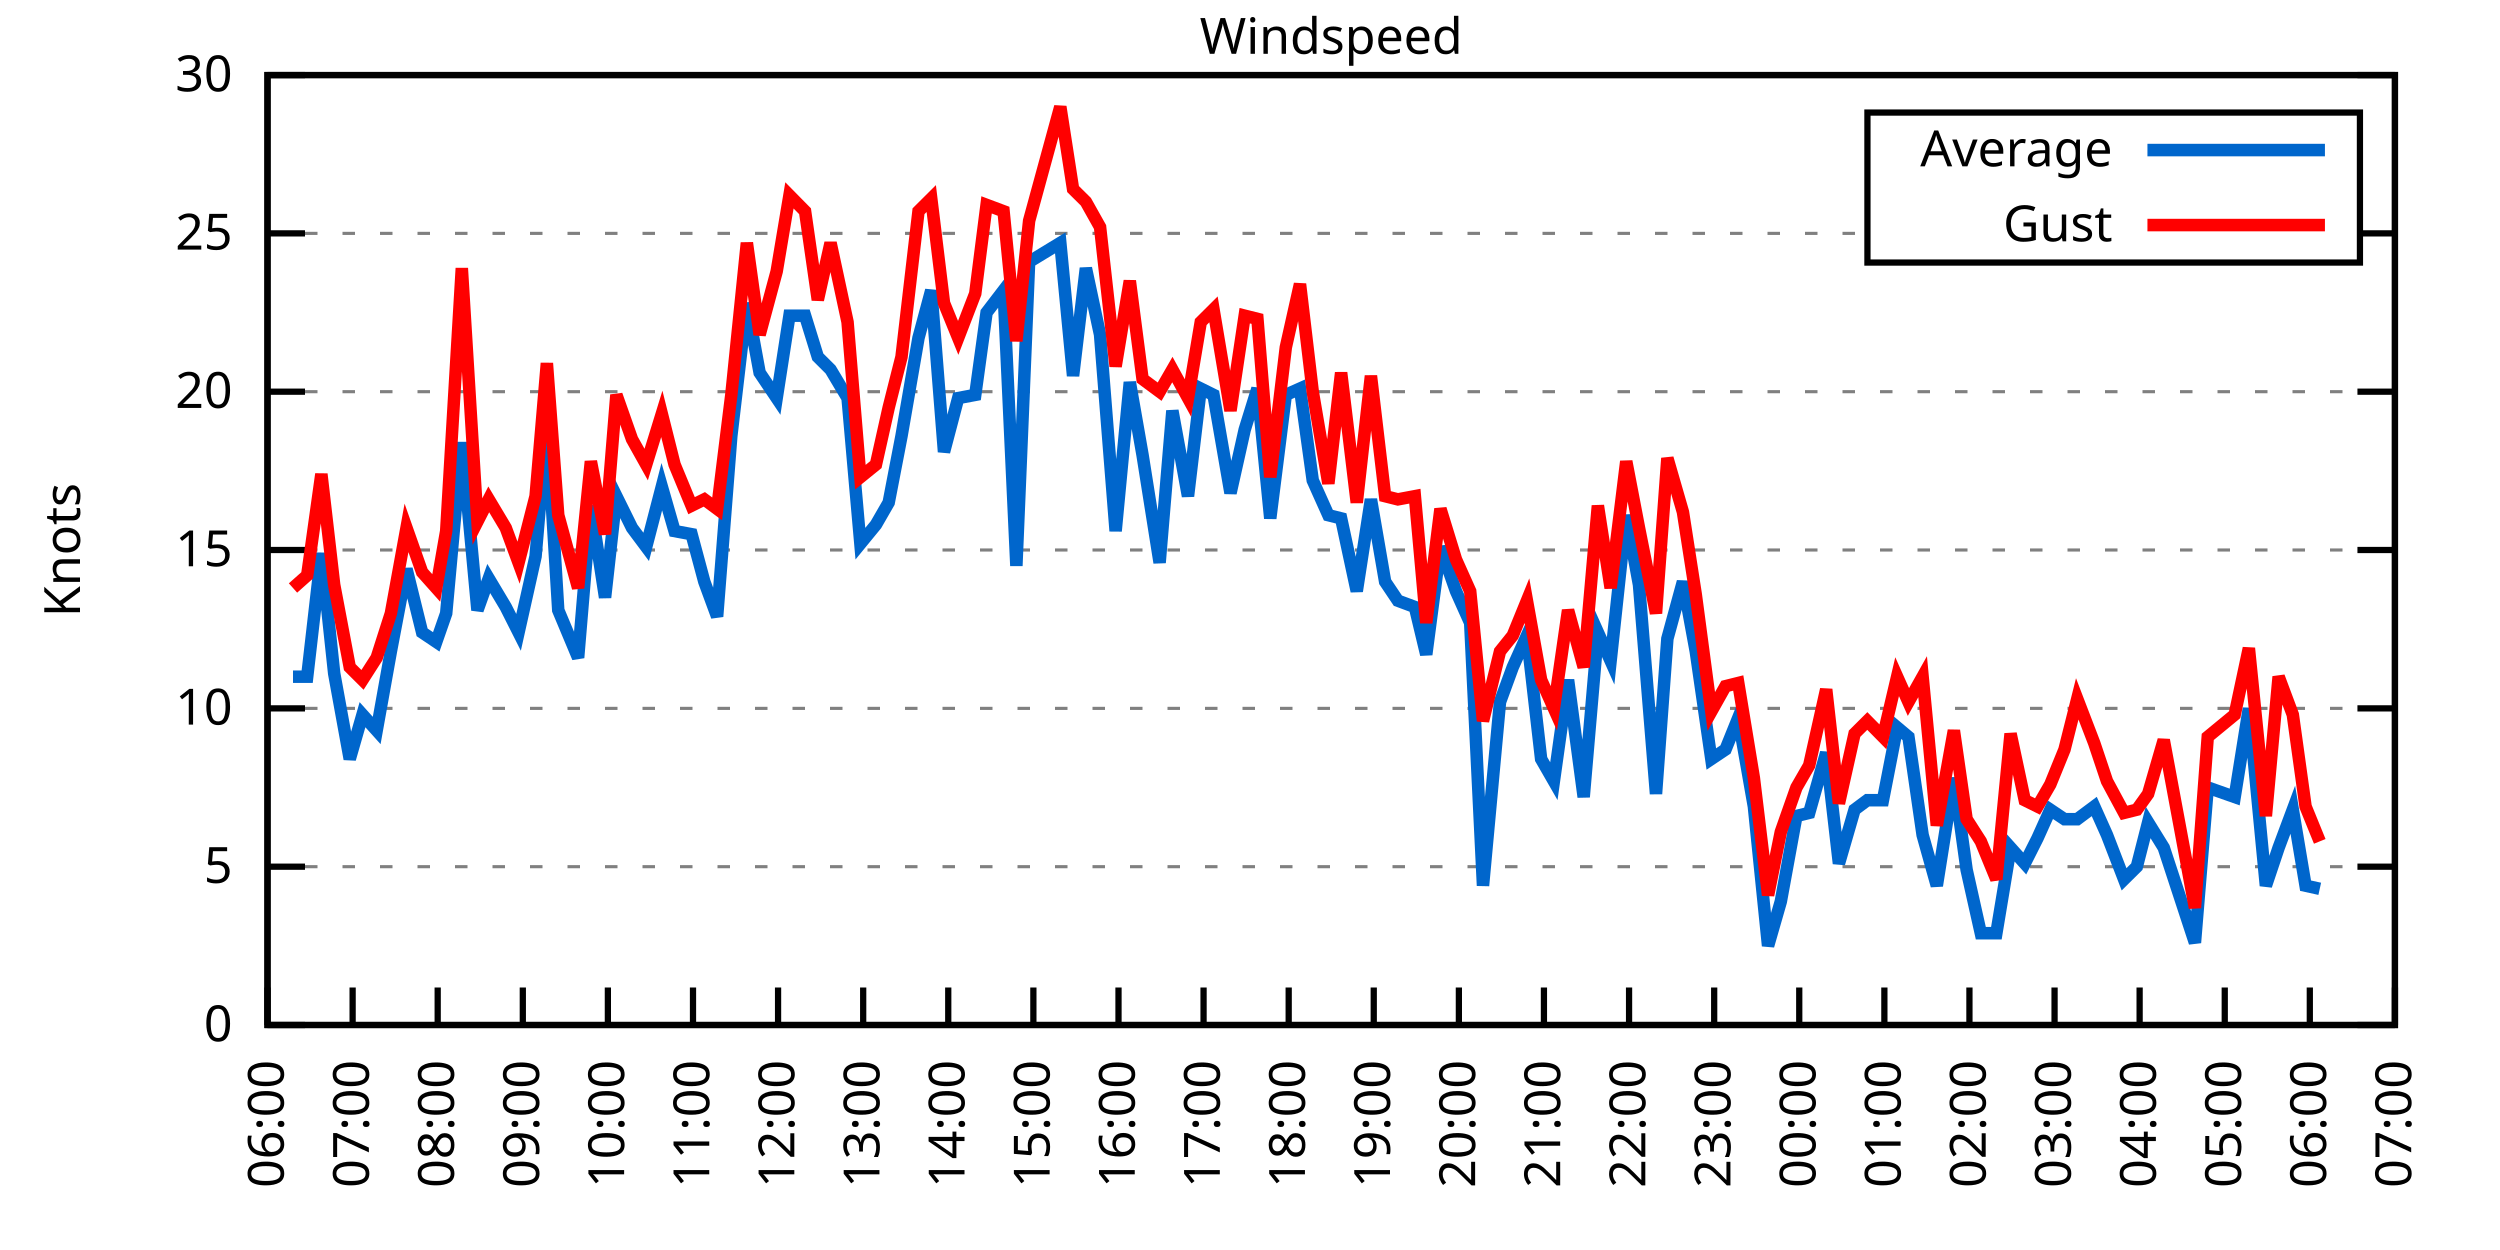
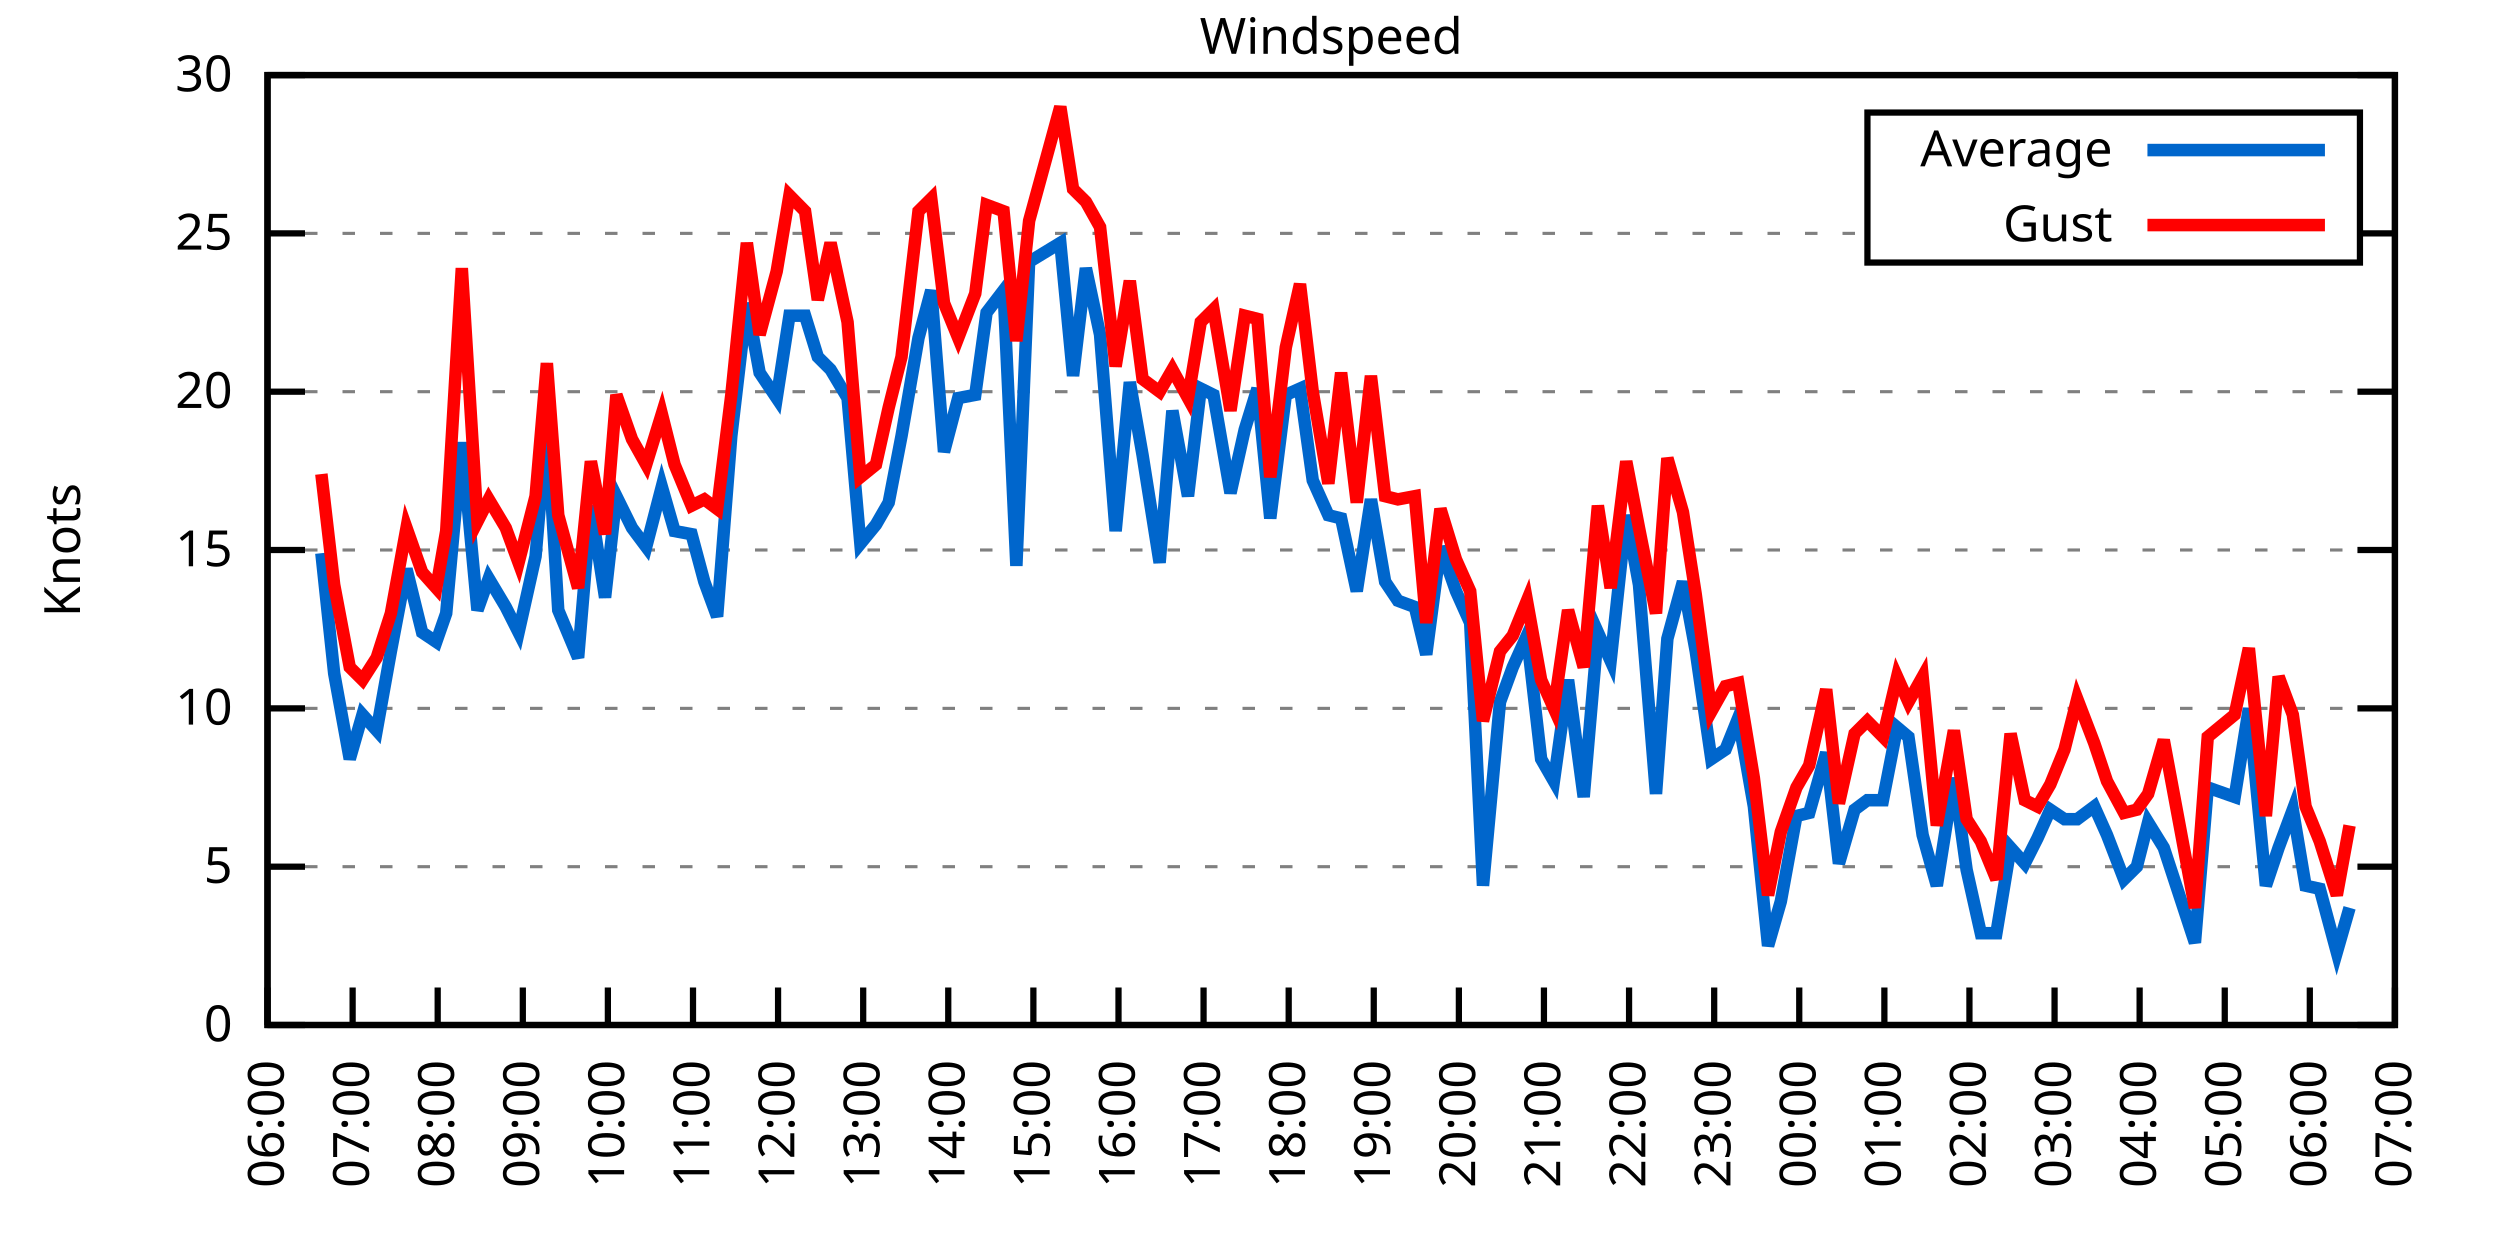
<svg xmlns="http://www.w3.org/2000/svg" xmlns:xlink="http://www.w3.org/1999/xlink" width="400" height="200" viewBox="0 0 400 200">
  <g id="gnuplot_canvas">
    <rect x="0" y="0" width="400" height="200" fill="none" />
    <defs>
      <circle id="gpDot" r="0.5" stroke-width="0.5" stroke="currentColor" />
      <path id="gpPt0" stroke-width="0.333" stroke="currentColor" d="M-1,0 h2 M0,-1 v2" />
      <path id="gpPt1" stroke-width="0.333" stroke="currentColor" d="M-1,-1 L1,1 M1,-1 L-1,1" />
      <path id="gpPt2" stroke-width="0.333" stroke="currentColor" d="M-1,0 L1,0 M0,-1 L0,1 M-1,-1 L1,1 M-1,1 L1,-1" />
      <rect id="gpPt3" stroke-width="0.333" stroke="currentColor" x="-1" y="-1" width="2" height="2" />
      <rect id="gpPt4" stroke-width="0.333" stroke="currentColor" fill="currentColor" x="-1" y="-1" width="2" height="2" />
      <circle id="gpPt5" stroke-width="0.333" stroke="currentColor" cx="0" cy="0" r="1" />
      <use xlink:href="#gpPt5" id="gpPt6" fill="currentColor" stroke="none" />
      <path id="gpPt7" stroke-width="0.333" stroke="currentColor" d="M0,-1.33 L-1.33,0.67 L1.33,0.67 z" />
      <use xlink:href="#gpPt7" id="gpPt8" fill="currentColor" stroke="none" />
      <use xlink:href="#gpPt7" id="gpPt9" stroke="currentColor" transform="rotate(180)" />
      <use xlink:href="#gpPt9" id="gpPt10" fill="currentColor" stroke="none" />
      <use xlink:href="#gpPt3" id="gpPt11" stroke="currentColor" transform="rotate(45)" />
      <use xlink:href="#gpPt11" id="gpPt12" fill="currentColor" stroke="none" />
      <path id="gpPt13" stroke-width="0.333" stroke="currentColor" d="M0,1.330 L1.265,0.411 L0.782,-1.067 L-0.782,-1.076 L-1.265,0.411 z" />
      <use xlink:href="#gpPt13" id="gpPt14" fill="currentColor" stroke="none" />
      <filter id="textbox" filterUnits="objectBoundingBox" x="0" y="0" height="1" width="1">
        <feFlood flood-color="white" flood-opacity="1" result="bgnd" />
        <feComposite in="SourceGraphic" in2="bgnd" operator="atop" />
      </filter>
      <filter id="greybox" filterUnits="objectBoundingBox" x="0" y="0" height="1" width="1">
        <feFlood flood-color="lightgrey" flood-opacity="1" result="grey" />
        <feComposite in="SourceGraphic" in2="grey" operator="atop" />
      </filter>
    </defs>
    <g fill="none" color="white" stroke="currentColor" stroke-width="1.00" stroke-linecap="butt" stroke-linejoin="miter">
</g>
    <g fill="none" color="black" stroke="currentColor" stroke-width="1.00" stroke-linecap="butt" stroke-linejoin="miter">
      <g stroke="none" shape-rendering="crispEdges">
        <polygon fill="rgb(255, 255, 255)" points="42.80,164.00 383.18,164.00 383.18,12.02 42.80,12.02 " />
      </g>
    </g>
    <g fill="none" color="black" stroke="currentColor" stroke-width="1.00" stroke-linecap="butt" stroke-linejoin="miter">
</g>
    <g fill="none" color="black" stroke="black" stroke-width="0.50" stroke-linecap="butt" stroke-linejoin="miter">
</g>
    <g fill="none" color="gray" stroke="currentColor" stroke-width="0.50" stroke-linecap="butt" stroke-linejoin="miter">
      <path stroke="gray" stroke-dasharray="2,4" class="gridline" d="M42.80,164.00 L383.19,164.00  " />
    </g>
    <g fill="none" color="gray" stroke="gray" stroke-width="1.00" stroke-linecap="butt" stroke-linejoin="miter">
</g>
    <g fill="none" color="black" stroke="currentColor" stroke-width="1.00" stroke-linecap="butt" stroke-linejoin="miter">
      <path stroke="black" d="M42.80,164.00 L48.80,164.00 M383.19,164.00 L377.19,164.00  " />
      <g transform="translate(37.20,166.60)" stroke="none" fill="black" font-family="Sans" font-size="8.00" text-anchor="end">
        <text>
          <tspan font-family="Sans"> 0</tspan>
        </text>
      </g>
    </g>
    <g fill="none" color="black" stroke="currentColor" stroke-width="1.00" stroke-linecap="butt" stroke-linejoin="miter">
</g>
    <g fill="none" color="black" stroke="black" stroke-width="0.50" stroke-linecap="butt" stroke-linejoin="miter">
</g>
    <g fill="none" color="gray" stroke="currentColor" stroke-width="0.50" stroke-linecap="butt" stroke-linejoin="miter">
      <path stroke="gray" stroke-dasharray="2,4" class="gridline" d="M42.80,138.67 L383.19,138.67  " />
    </g>
    <g fill="none" color="gray" stroke="gray" stroke-width="1.00" stroke-linecap="butt" stroke-linejoin="miter">
</g>
    <g fill="none" color="black" stroke="currentColor" stroke-width="1.00" stroke-linecap="butt" stroke-linejoin="miter">
      <path stroke="black" d="M42.80,138.67 L48.80,138.67 M383.19,138.67 L377.19,138.67  " />
      <g transform="translate(37.20,141.27)" stroke="none" fill="black" font-family="Sans" font-size="8.00" text-anchor="end">
        <text>
          <tspan font-family="Sans"> 5</tspan>
        </text>
      </g>
    </g>
    <g fill="none" color="black" stroke="currentColor" stroke-width="1.00" stroke-linecap="butt" stroke-linejoin="miter">
</g>
    <g fill="none" color="black" stroke="black" stroke-width="0.50" stroke-linecap="butt" stroke-linejoin="miter">
</g>
    <g fill="none" color="gray" stroke="currentColor" stroke-width="0.50" stroke-linecap="butt" stroke-linejoin="miter">
      <path stroke="gray" stroke-dasharray="2,4" class="gridline" d="M42.80,113.34 L383.19,113.34  " />
    </g>
    <g fill="none" color="gray" stroke="gray" stroke-width="1.00" stroke-linecap="butt" stroke-linejoin="miter">
</g>
    <g fill="none" color="black" stroke="currentColor" stroke-width="1.00" stroke-linecap="butt" stroke-linejoin="miter">
      <path stroke="black" d="M42.80,113.34 L48.80,113.34 M383.19,113.34 L377.19,113.34  " />
      <g transform="translate(37.20,115.94)" stroke="none" fill="black" font-family="Sans" font-size="8.00" text-anchor="end">
        <text>
          <tspan font-family="Sans"> 10</tspan>
        </text>
      </g>
    </g>
    <g fill="none" color="black" stroke="currentColor" stroke-width="1.00" stroke-linecap="butt" stroke-linejoin="miter">
</g>
    <g fill="none" color="black" stroke="black" stroke-width="0.50" stroke-linecap="butt" stroke-linejoin="miter">
</g>
    <g fill="none" color="gray" stroke="currentColor" stroke-width="0.50" stroke-linecap="butt" stroke-linejoin="miter">
      <path stroke="gray" stroke-dasharray="2,4" class="gridline" d="M42.80,88.00 L383.19,88.00  " />
    </g>
    <g fill="none" color="gray" stroke="gray" stroke-width="1.00" stroke-linecap="butt" stroke-linejoin="miter">
</g>
    <g fill="none" color="black" stroke="currentColor" stroke-width="1.00" stroke-linecap="butt" stroke-linejoin="miter">
      <path stroke="black" d="M42.80,88.00 L48.80,88.00 M383.19,88.00 L377.19,88.00  " />
      <g transform="translate(37.20,90.60)" stroke="none" fill="black" font-family="Sans" font-size="8.00" text-anchor="end">
        <text>
          <tspan font-family="Sans"> 15</tspan>
        </text>
      </g>
    </g>
    <g fill="none" color="black" stroke="currentColor" stroke-width="1.00" stroke-linecap="butt" stroke-linejoin="miter">
</g>
    <g fill="none" color="black" stroke="black" stroke-width="0.50" stroke-linecap="butt" stroke-linejoin="miter">
</g>
    <g fill="none" color="gray" stroke="currentColor" stroke-width="0.50" stroke-linecap="butt" stroke-linejoin="miter">
      <path stroke="gray" stroke-dasharray="2,4" class="gridline" d="M42.80,62.67 L383.19,62.67  " />
    </g>
    <g fill="none" color="gray" stroke="gray" stroke-width="1.00" stroke-linecap="butt" stroke-linejoin="miter">
</g>
    <g fill="none" color="black" stroke="currentColor" stroke-width="1.00" stroke-linecap="butt" stroke-linejoin="miter">
      <path stroke="black" d="M42.80,62.67 L48.80,62.67 M383.19,62.67 L377.19,62.67  " />
      <g transform="translate(37.20,65.27)" stroke="none" fill="black" font-family="Sans" font-size="8.00" text-anchor="end">
        <text>
          <tspan font-family="Sans"> 20</tspan>
        </text>
      </g>
    </g>
    <g fill="none" color="black" stroke="currentColor" stroke-width="1.00" stroke-linecap="butt" stroke-linejoin="miter">
</g>
    <g fill="none" color="black" stroke="black" stroke-width="0.50" stroke-linecap="butt" stroke-linejoin="miter">
</g>
    <g fill="none" color="gray" stroke="currentColor" stroke-width="0.50" stroke-linecap="butt" stroke-linejoin="miter">
      <path stroke="gray" stroke-dasharray="2,4" class="gridline" d="M42.80,37.34 L298.79,37.34 M377.59,37.34 L383.19,37.34  " />
    </g>
    <g fill="none" color="gray" stroke="gray" stroke-width="1.00" stroke-linecap="butt" stroke-linejoin="miter">
</g>
    <g fill="none" color="black" stroke="currentColor" stroke-width="1.00" stroke-linecap="butt" stroke-linejoin="miter">
      <path stroke="black" d="M42.80,37.34 L48.80,37.34 M383.19,37.34 L377.19,37.34  " />
      <g transform="translate(37.20,39.94)" stroke="none" fill="black" font-family="Sans" font-size="8.00" text-anchor="end">
        <text>
          <tspan font-family="Sans"> 25</tspan>
        </text>
      </g>
    </g>
    <g fill="none" color="black" stroke="currentColor" stroke-width="1.00" stroke-linecap="butt" stroke-linejoin="miter">
</g>
    <g fill="none" color="black" stroke="black" stroke-width="0.50" stroke-linecap="butt" stroke-linejoin="miter">
</g>
    <g fill="none" color="gray" stroke="currentColor" stroke-width="0.50" stroke-linecap="butt" stroke-linejoin="miter">
      <path stroke="gray" stroke-dasharray="2,4" class="gridline" d="M42.80,12.01 L383.19,12.01  " />
    </g>
    <g fill="none" color="gray" stroke="gray" stroke-width="1.00" stroke-linecap="butt" stroke-linejoin="miter">
</g>
    <g fill="none" color="black" stroke="currentColor" stroke-width="1.00" stroke-linecap="butt" stroke-linejoin="miter">
      <path stroke="black" d="M42.80,12.01 L48.80,12.01 M383.19,12.01 L377.19,12.01  " />
      <g transform="translate(37.20,14.61)" stroke="none" fill="black" font-family="Sans" font-size="8.00" text-anchor="end">
        <text>
          <tspan font-family="Sans"> 30</tspan>
        </text>
      </g>
    </g>
    <g fill="none" color="black" stroke="currentColor" stroke-width="1.00" stroke-linecap="butt" stroke-linejoin="miter">
      <path stroke="black" d="M42.80,164.00 L42.80,158.00  " />
      <g transform="translate(45.40,169.60) rotate(270.00)" stroke="none" fill="black" font-family="Sans" font-size="8.00" text-anchor="end">
        <text>
          <tspan font-family="Sans">06:00</tspan>
        </text>
      </g>
    </g>
    <g fill="none" color="black" stroke="currentColor" stroke-width="1.00" stroke-linecap="butt" stroke-linejoin="miter">
      <path stroke="black" d="M56.42,164.00 L56.42,158.00  " />
      <g transform="translate(59.02,169.60) rotate(270.00)" stroke="none" fill="black" font-family="Sans" font-size="8.00" text-anchor="end">
        <text>
          <tspan font-family="Sans">07:00</tspan>
        </text>
      </g>
    </g>
    <g fill="none" color="black" stroke="currentColor" stroke-width="1.00" stroke-linecap="butt" stroke-linejoin="miter">
      <path stroke="black" d="M70.03,164.00 L70.03,158.00  " />
      <g transform="translate(72.63,169.60) rotate(270.00)" stroke="none" fill="black" font-family="Sans" font-size="8.00" text-anchor="end">
        <text>
          <tspan font-family="Sans">08:00</tspan>
        </text>
      </g>
    </g>
    <g fill="none" color="black" stroke="currentColor" stroke-width="1.00" stroke-linecap="butt" stroke-linejoin="miter">
      <path stroke="black" d="M83.65,164.00 L83.65,158.00  " />
      <g transform="translate(86.25,169.60) rotate(270.00)" stroke="none" fill="black" font-family="Sans" font-size="8.00" text-anchor="end">
        <text>
          <tspan font-family="Sans">09:00</tspan>
        </text>
      </g>
    </g>
    <g fill="none" color="black" stroke="currentColor" stroke-width="1.00" stroke-linecap="butt" stroke-linejoin="miter">
      <path stroke="black" d="M97.26,164.00 L97.26,158.00  " />
      <g transform="translate(99.86,169.60) rotate(270.00)" stroke="none" fill="black" font-family="Sans" font-size="8.00" text-anchor="end">
        <text>
          <tspan font-family="Sans">10:00</tspan>
        </text>
      </g>
    </g>
    <g fill="none" color="black" stroke="currentColor" stroke-width="1.00" stroke-linecap="butt" stroke-linejoin="miter">
      <path stroke="black" d="M110.88,164.00 L110.88,158.00  " />
      <g transform="translate(113.48,169.60) rotate(270.00)" stroke="none" fill="black" font-family="Sans" font-size="8.00" text-anchor="end">
        <text>
          <tspan font-family="Sans">11:00</tspan>
        </text>
      </g>
    </g>
    <g fill="none" color="black" stroke="currentColor" stroke-width="1.00" stroke-linecap="butt" stroke-linejoin="miter">
      <path stroke="black" d="M124.49,164.00 L124.49,158.00  " />
      <g transform="translate(127.09,169.60) rotate(270.00)" stroke="none" fill="black" font-family="Sans" font-size="8.00" text-anchor="end">
        <text>
          <tspan font-family="Sans">12:00</tspan>
        </text>
      </g>
    </g>
    <g fill="none" color="black" stroke="currentColor" stroke-width="1.00" stroke-linecap="butt" stroke-linejoin="miter">
      <path stroke="black" d="M138.11,164.00 L138.11,158.00  " />
      <g transform="translate(140.71,169.60) rotate(270.00)" stroke="none" fill="black" font-family="Sans" font-size="8.00" text-anchor="end">
        <text>
          <tspan font-family="Sans">13:00</tspan>
        </text>
      </g>
    </g>
    <g fill="none" color="black" stroke="currentColor" stroke-width="1.00" stroke-linecap="butt" stroke-linejoin="miter">
      <path stroke="black" d="M151.72,164.00 L151.72,158.00  " />
      <g transform="translate(154.32,169.60) rotate(270.00)" stroke="none" fill="black" font-family="Sans" font-size="8.00" text-anchor="end">
        <text>
          <tspan font-family="Sans">14:00</tspan>
        </text>
      </g>
    </g>
    <g fill="none" color="black" stroke="currentColor" stroke-width="1.00" stroke-linecap="butt" stroke-linejoin="miter">
      <path stroke="black" d="M165.34,164.00 L165.34,158.00  " />
      <g transform="translate(167.94,169.60) rotate(270.00)" stroke="none" fill="black" font-family="Sans" font-size="8.00" text-anchor="end">
        <text>
          <tspan font-family="Sans">15:00</tspan>
        </text>
      </g>
    </g>
    <g fill="none" color="black" stroke="currentColor" stroke-width="1.00" stroke-linecap="butt" stroke-linejoin="miter">
      <path stroke="black" d="M178.96,164.00 L178.96,158.00  " />
      <g transform="translate(181.56,169.60) rotate(270.00)" stroke="none" fill="black" font-family="Sans" font-size="8.00" text-anchor="end">
        <text>
          <tspan font-family="Sans">16:00</tspan>
        </text>
      </g>
    </g>
    <g fill="none" color="black" stroke="currentColor" stroke-width="1.00" stroke-linecap="butt" stroke-linejoin="miter">
      <path stroke="black" d="M192.57,164.00 L192.57,158.00  " />
      <g transform="translate(195.17,169.60) rotate(270.00)" stroke="none" fill="black" font-family="Sans" font-size="8.00" text-anchor="end">
        <text>
          <tspan font-family="Sans">17:00</tspan>
        </text>
      </g>
    </g>
    <g fill="none" color="black" stroke="currentColor" stroke-width="1.00" stroke-linecap="butt" stroke-linejoin="miter">
      <path stroke="black" d="M206.19,164.00 L206.19,158.00  " />
      <g transform="translate(208.79,169.60) rotate(270.00)" stroke="none" fill="black" font-family="Sans" font-size="8.00" text-anchor="end">
        <text>
          <tspan font-family="Sans">18:00</tspan>
        </text>
      </g>
    </g>
    <g fill="none" color="black" stroke="currentColor" stroke-width="1.00" stroke-linecap="butt" stroke-linejoin="miter">
      <path stroke="black" d="M219.80,164.00 L219.80,158.00  " />
      <g transform="translate(222.40,169.60) rotate(270.00)" stroke="none" fill="black" font-family="Sans" font-size="8.00" text-anchor="end">
        <text>
          <tspan font-family="Sans">19:00</tspan>
        </text>
      </g>
    </g>
    <g fill="none" color="black" stroke="currentColor" stroke-width="1.00" stroke-linecap="butt" stroke-linejoin="miter">
      <path stroke="black" d="M233.42,164.00 L233.42,158.00  " />
      <g transform="translate(236.02,169.60) rotate(270.00)" stroke="none" fill="black" font-family="Sans" font-size="8.00" text-anchor="end">
        <text>
          <tspan font-family="Sans">20:00</tspan>
        </text>
      </g>
    </g>
    <g fill="none" color="black" stroke="currentColor" stroke-width="1.00" stroke-linecap="butt" stroke-linejoin="miter">
      <path stroke="black" d="M247.03,164.00 L247.03,158.00  " />
      <g transform="translate(249.63,169.60) rotate(270.00)" stroke="none" fill="black" font-family="Sans" font-size="8.00" text-anchor="end">
        <text>
          <tspan font-family="Sans">21:00</tspan>
        </text>
      </g>
    </g>
    <g fill="none" color="black" stroke="currentColor" stroke-width="1.00" stroke-linecap="butt" stroke-linejoin="miter">
      <path stroke="black" d="M260.65,164.00 L260.65,158.00  " />
      <g transform="translate(263.25,169.60) rotate(270.00)" stroke="none" fill="black" font-family="Sans" font-size="8.00" text-anchor="end">
        <text>
          <tspan font-family="Sans">22:00</tspan>
        </text>
      </g>
    </g>
    <g fill="none" color="black" stroke="currentColor" stroke-width="1.00" stroke-linecap="butt" stroke-linejoin="miter">
      <path stroke="black" d="M274.27,164.00 L274.27,158.00  " />
      <g transform="translate(276.87,169.60) rotate(270.00)" stroke="none" fill="black" font-family="Sans" font-size="8.00" text-anchor="end">
        <text>
          <tspan font-family="Sans">23:00</tspan>
        </text>
      </g>
    </g>
    <g fill="none" color="black" stroke="currentColor" stroke-width="1.00" stroke-linecap="butt" stroke-linejoin="miter">
      <path stroke="black" d="M287.88,164.00 L287.88,158.00  " />
      <g transform="translate(290.48,169.60) rotate(270.00)" stroke="none" fill="black" font-family="Sans" font-size="8.00" text-anchor="end">
        <text>
          <tspan font-family="Sans">00:00</tspan>
        </text>
      </g>
    </g>
    <g fill="none" color="black" stroke="currentColor" stroke-width="1.00" stroke-linecap="butt" stroke-linejoin="miter">
      <path stroke="black" d="M301.50,164.00 L301.50,158.00  " />
      <g transform="translate(304.10,169.60) rotate(270.00)" stroke="none" fill="black" font-family="Sans" font-size="8.00" text-anchor="end">
        <text>
          <tspan font-family="Sans">01:00</tspan>
        </text>
      </g>
    </g>
    <g fill="none" color="black" stroke="currentColor" stroke-width="1.00" stroke-linecap="butt" stroke-linejoin="miter">
      <path stroke="black" d="M315.11,164.00 L315.11,158.00  " />
      <g transform="translate(317.71,169.60) rotate(270.00)" stroke="none" fill="black" font-family="Sans" font-size="8.00" text-anchor="end">
        <text>
          <tspan font-family="Sans">02:00</tspan>
        </text>
      </g>
    </g>
    <g fill="none" color="black" stroke="currentColor" stroke-width="1.00" stroke-linecap="butt" stroke-linejoin="miter">
      <path stroke="black" d="M328.73,164.00 L328.73,158.00  " />
      <g transform="translate(331.33,169.60) rotate(270.00)" stroke="none" fill="black" font-family="Sans" font-size="8.00" text-anchor="end">
        <text>
          <tspan font-family="Sans">03:00</tspan>
        </text>
      </g>
    </g>
    <g fill="none" color="black" stroke="currentColor" stroke-width="1.00" stroke-linecap="butt" stroke-linejoin="miter">
      <path stroke="black" d="M342.34,164.00 L342.34,158.00  " />
      <g transform="translate(344.94,169.60) rotate(270.00)" stroke="none" fill="black" font-family="Sans" font-size="8.00" text-anchor="end">
        <text>
          <tspan font-family="Sans">04:00</tspan>
        </text>
      </g>
    </g>
    <g fill="none" color="black" stroke="currentColor" stroke-width="1.00" stroke-linecap="butt" stroke-linejoin="miter">
      <path stroke="black" d="M355.96,164.00 L355.96,158.00  " />
      <g transform="translate(358.56,169.60) rotate(270.00)" stroke="none" fill="black" font-family="Sans" font-size="8.00" text-anchor="end">
        <text>
          <tspan font-family="Sans">05:00</tspan>
        </text>
      </g>
    </g>
    <g fill="none" color="black" stroke="currentColor" stroke-width="1.00" stroke-linecap="butt" stroke-linejoin="miter">
      <path stroke="black" d="M369.57,164.00 L369.57,158.00  " />
      <g transform="translate(372.17,169.60) rotate(270.00)" stroke="none" fill="black" font-family="Sans" font-size="8.00" text-anchor="end">
        <text>
          <tspan font-family="Sans">06:00</tspan>
        </text>
      </g>
    </g>
    <g fill="none" color="black" stroke="currentColor" stroke-width="1.00" stroke-linecap="butt" stroke-linejoin="miter">
      <path stroke="black" d="M383.19,164.00 L383.19,158.00  " />
      <g transform="translate(385.79,169.60) rotate(270.00)" stroke="none" fill="black" font-family="Sans" font-size="8.00" text-anchor="end">
        <text>
          <tspan font-family="Sans">07:00</tspan>
        </text>
      </g>
    </g>
    <g fill="none" color="black" stroke="currentColor" stroke-width="1.00" stroke-linecap="butt" stroke-linejoin="miter">
</g>
    <g fill="none" color="black" stroke="currentColor" stroke-width="1.00" stroke-linecap="butt" stroke-linejoin="miter">
      <path stroke="black" d="M42.80,12.01 L42.80,164.00 L383.19,164.00 L383.19,12.01 L42.80,12.01 Z  " />
    </g>
    <g fill="none" color="black" stroke="currentColor" stroke-width="1.00" stroke-linecap="butt" stroke-linejoin="miter">
</g>
    <g fill="none" color="black" stroke="currentColor" stroke-width="1.00" stroke-linecap="butt" stroke-linejoin="miter">
      <path stroke="black" d="M298.79,42.01 L298.79,18.01 L377.59,18.01 L377.59,42.01 L298.79,42.01 Z  " />
    </g>
    <g id="Windspeed_plot_1">
      <g fill="none" color="white" stroke="black" stroke-width="2.00" stroke-linecap="butt" stroke-linejoin="miter">
</g>
      <g fill="none" color="black" stroke="currentColor" stroke-width="2.00" stroke-linecap="butt" stroke-linejoin="miter">
        <g transform="translate(337.99,26.61)" stroke="none" fill="black" font-family="Sans" font-size="8.00" text-anchor="end">
          <text>
            <tspan font-family="Sans">Average</tspan>
          </text>
        </g>
      </g>
      <g fill="none" color="black" stroke="currentColor" stroke-width="2.00" stroke-linecap="butt" stroke-linejoin="miter">
-         <path stroke="rgb(  0, 102, 204)" d="M343.59,24.01 L371.99,24.01 M46.88,108.27 L49.15,108.27 L51.42,88.51 L53.47,107.76 L55.96,121.44 L58.00,114.35   L60.27,116.88 L62.54,104.22 L65.04,91.04 L67.54,101.18 L69.80,102.70 L71.39,98.14 L73.89,70.78 L76.39,97.63   L78.20,92.56 L80.92,97.12 L82.97,101.18 L85.69,89.02 L87.50,67.74 L89.32,97.63 L92.50,105.23 L94.54,80.91   L96.81,95.60 L98.62,79.39 L101.12,84.46 L103.39,87.50 L105.89,77.87 L107.93,84.97 L110.65,85.47 L112.69,93.07   L114.74,98.64 L117.01,69.77 L119.50,48.49 L121.54,59.63 L124.27,63.69 L126.31,50.51 L128.81,50.51 L130.85,57.10   L132.89,59.13 L135.61,63.69 L137.66,86.99 L140.15,83.95 L142.19,80.41 L144.24,69.77 L146.96,54.06 L149.00,46.46   L151.04,72.30 L153.31,63.69 L156.04,63.18 L157.85,50.01 L160.57,46.46 L162.62,90.54 L164.66,41.90 L169.65,38.86   L171.69,60.14 L173.74,42.91 L176.01,53.55 L178.50,84.97 L180.77,61.15 L182.81,72.81 L185.54,90.03 L187.58,65.71   L190.08,79.39 L192.12,62.17 L194.16,63.18 L196.88,78.89 L199.15,68.75 L201.19,62.17 L203.24,82.94 L205.73,63.18   L208.00,62.17 L210.04,76.86 L212.54,82.43 L214.58,82.94 L217.08,94.59 L219.35,79.90 L221.62,93.07 L223.66,96.11   L226.38,97.12 L228.20,104.72 L230.47,87.50 L232.96,94.59 L235.23,99.66 L237.28,141.71 L240.00,112.32 L242.04,106.75   L244.31,101.68 L246.58,121.44 L248.62,124.99 L250.89,108.78 L253.39,127.52 L255.66,101.18 L257.70,105.74 L260.20,82.43   L262.24,93.58 L264.96,127.02 L266.78,102.19 L269.27,93.07 L271.32,104.22 L273.81,121.44 L276.08,119.92 L278.12,114.86   L280.62,129.04 L282.89,151.33 L284.93,144.24 L287.43,130.56 L289.47,130.06 L292.19,120.43 L294.23,138.16 L296.73,129.55   L298.77,128.03 L301.27,128.03 L303.54,116.38 L305.35,117.90 L307.62,133.60 L309.89,141.71 L312.62,124.48 L314.66,139.17   L316.93,149.31 L319.42,149.31 L321.69,135.63 L323.96,138.16 L326.00,134.11 L328.05,129.55 L330.32,131.07 L332.36,131.07   L335.08,129.04 L337.12,133.60 L339.85,140.69 L341.89,138.67 L343.70,131.58 L346.20,135.63 L351.19,150.83 L353.24,126.00   L357.55,127.52 L359.82,113.34 L362.54,141.71 L364.58,135.63 L366.85,129.55 L368.89,141.71 L371.16,142.21  " />
+         <path stroke="rgb(  0, 102, 204)" d="M343.59,24.01 L371.99,24.01 M51.42,88.51 L53.47,107.76 L55.96,121.44 L58.00,114.35 L60.27,116.88 L62.54,104.22   L65.04,91.04 L67.54,101.18 L69.80,102.70 L71.39,98.14 L73.89,70.78 L76.39,97.63 L78.20,92.56 L80.92,97.12   L82.97,101.18 L85.69,89.02 L87.50,67.74 L89.32,97.63 L92.50,105.23 L94.54,80.91 L96.81,95.60 L98.62,79.39   L101.12,84.46 L103.39,87.50 L105.89,77.87 L107.93,84.97 L110.65,85.47 L112.69,93.07 L114.74,98.64 L117.01,69.77   L119.50,48.49 L121.54,59.63 L124.27,63.69 L126.31,50.51 L128.81,50.51 L130.85,57.10 L132.89,59.13 L135.61,63.69   L137.66,86.99 L140.15,83.95 L142.19,80.41 L144.24,69.77 L146.96,54.06 L149.00,46.46 L151.04,72.30 L153.31,63.69   L156.04,63.18 L157.85,50.01 L160.57,46.46 L162.62,90.54 L164.66,41.90 L169.65,38.86 L171.69,60.14 L173.74,42.91   L176.01,53.55 L178.50,84.97 L180.77,61.15 L182.81,72.81 L185.54,90.03 L187.58,65.71 L190.08,79.39 L192.12,62.17   L194.16,63.18 L196.88,78.89 L199.15,68.75 L201.19,62.17 L203.24,82.94 L205.73,63.18 L208.00,62.17 L210.04,76.86   L212.54,82.43 L214.58,82.94 L217.08,94.59 L219.35,79.90 L221.62,93.07 L223.66,96.11 L226.38,97.12 L228.20,104.72   L230.47,87.50 L232.96,94.59 L235.23,99.66 L237.28,141.71 L240.00,112.32 L242.04,106.75 L244.31,101.68 L246.58,121.44   L248.62,124.99 L250.89,108.78 L253.39,127.52 L255.66,101.18 L257.70,105.74 L260.20,82.43 L262.24,93.58 L264.96,127.02   L266.78,102.19 L269.27,93.07 L271.32,104.22 L273.81,121.44 L276.08,119.92 L278.12,114.86 L280.62,129.04 L282.89,151.33   L284.93,144.24 L287.43,130.56 L289.47,130.06 L292.19,120.43 L294.23,138.16 L296.73,129.55 L298.77,128.03 L301.27,128.03   L303.54,116.38 L305.35,117.90 L307.62,133.60 L309.89,141.71 L312.62,124.48 L314.66,139.17 L316.93,149.31 L319.42,149.31   L321.69,135.63 L323.96,138.16 L326.00,134.11 L328.05,129.55 L330.32,131.07 L332.36,131.07 L335.08,129.04 L337.12,133.60   L339.85,140.69 L341.89,138.67 L343.70,131.58 L346.20,135.63 L351.19,150.83 L353.24,126.00 L357.55,127.52 L359.82,113.34   L362.54,141.71 L364.58,135.63 L366.85,129.55 L368.89,141.71 L371.16,142.21 L373.89,152.35 L375.93,145.25  " />
      </g>
    </g>
    <g id="Windspeed_plot_2">
      <g fill="none" color="black" stroke="currentColor" stroke-width="2.00" stroke-linecap="butt" stroke-linejoin="miter">
        <g transform="translate(337.99,38.61)" stroke="none" fill="black" font-family="Sans" font-size="8.00" text-anchor="end">
          <text>
            <tspan font-family="Sans">Gust</tspan>
          </text>
        </g>
      </g>
      <g fill="none" color="black" stroke="currentColor" stroke-width="2.00" stroke-linecap="butt" stroke-linejoin="miter">
-         <path stroke="rgb(255,   0,   0)" d="M343.59,36.01 L371.99,36.01 M46.88,94.08 L49.15,92.06 L51.42,75.85 L53.47,93.58 L55.96,106.75 L58.00,108.78   L60.27,105.23 L62.54,98.14 L65.04,84.46 L67.54,91.55 L69.80,94.08 L71.39,84.97 L73.89,42.91 L76.39,83.45   L78.20,79.90 L80.92,84.46 L82.97,90.03 L85.69,79.39 L87.50,58.11 L89.32,82.43 L92.50,94.08 L94.54,73.82   L96.81,85.47 L98.62,63.18 L101.12,70.27 L103.39,74.33 L105.89,66.22 L107.93,74.33 L110.65,80.91 L112.69,79.90   L114.74,81.42 L117.01,63.18 L119.50,38.86 L121.54,53.55 L124.27,43.42 L126.31,31.26 L128.81,33.80 L130.85,47.98   L132.89,38.86 L135.61,51.53 L137.66,76.35 L140.15,74.33 L142.19,65.21 L144.24,57.10 L146.96,33.80 L149.00,31.77   L151.04,48.49 L153.31,54.06 L156.04,46.97 L157.85,32.78 L160.57,33.80 L162.62,54.57 L164.66,35.32 L169.65,17.08   L171.69,30.25 L173.74,32.28 L176.01,36.33 L178.50,58.62 L180.77,44.94 L182.81,60.65 L185.54,62.67 L187.58,59.13   L190.08,63.69 L192.12,51.53 L194.16,49.50 L196.88,65.71 L199.15,50.51 L201.19,51.02 L203.24,76.35 L205.73,55.58   L208.00,45.45 L210.04,62.67 L212.54,77.37 L214.58,59.63 L217.08,80.41 L219.35,60.14 L221.62,79.39 L223.66,79.90   L226.38,79.39 L228.20,99.66 L230.47,81.42 L232.96,89.52 L235.23,94.59 L237.28,115.36 L240.00,104.22 L242.04,101.68   L244.31,96.11 L246.58,108.78 L248.62,113.34 L250.89,97.63 L253.39,106.75 L255.66,80.91 L257.70,94.08 L260.20,73.82   L262.24,84.46 L264.96,98.14 L266.78,73.31 L269.27,81.93 L271.32,95.10 L273.81,113.84 L276.08,109.79 L278.12,109.28   L280.62,124.48 L282.89,143.23 L284.93,133.10 L287.43,126.00 L289.47,122.46 L292.19,110.30 L294.23,128.54 L296.73,117.39   L298.77,115.36 L301.27,117.90 L303.54,108.27 L305.35,112.32 L307.62,108.27 L309.89,132.08 L312.62,116.88 L314.66,131.07   L316.93,134.62 L319.42,140.69 L321.69,117.39 L323.96,128.03 L326.00,129.04 L328.05,125.50 L330.32,119.92 L332.36,111.82   L335.08,118.91 L337.12,124.99 L339.85,130.06 L341.89,129.55 L343.70,127.02 L346.20,118.40 L351.19,145.25 L353.24,117.90   L357.55,114.35 L359.82,103.71 L362.54,130.56 L364.58,108.27 L366.85,114.35 L368.89,129.04 L371.16,134.62  " />
+         <path stroke="rgb(255,   0,   0)" d="M343.59,36.01 L371.99,36.01 M51.42,75.85 L53.47,93.58 L55.96,106.75 L58.00,108.78 L60.27,105.23 L62.54,98.14   L65.04,84.46 L67.54,91.55 L69.80,94.08 L71.39,84.97 L73.89,42.91 L76.39,83.45 L78.20,79.90 L80.92,84.46   L82.97,90.03 L85.69,79.39 L87.50,58.11 L89.32,82.43 L92.50,94.08 L94.54,73.82 L96.81,85.47 L98.62,63.18   L101.12,70.27 L103.39,74.33 L105.89,66.22 L107.93,74.33 L110.65,80.91 L112.69,79.90 L114.74,81.42 L117.01,63.18   L119.50,38.86 L121.54,53.55 L124.27,43.42 L126.31,31.26 L128.81,33.80 L130.85,47.98 L132.89,38.86 L135.61,51.53   L137.66,76.35 L140.15,74.33 L142.19,65.21 L144.24,57.10 L146.96,33.80 L149.00,31.77 L151.04,48.49 L153.31,54.06   L156.04,46.97 L157.85,32.78 L160.57,33.80 L162.62,54.57 L164.66,35.32 L169.65,17.08 L171.69,30.25 L173.74,32.28   L176.01,36.33 L178.50,58.62 L180.77,44.94 L182.81,60.65 L185.54,62.67 L187.58,59.13 L190.08,63.69 L192.12,51.53   L194.16,49.50 L196.88,65.71 L199.15,50.51 L201.19,51.02 L203.24,76.35 L205.73,55.58 L208.00,45.45 L210.04,62.67   L212.54,77.37 L214.58,59.63 L217.08,80.41 L219.35,60.14 L221.62,79.39 L223.66,79.90 L226.38,79.39 L228.20,99.66   L230.47,81.42 L232.96,89.52 L235.23,94.59 L237.28,115.36 L240.00,104.22 L242.04,101.68 L244.31,96.11 L246.58,108.78   L248.62,113.34 L250.89,97.63 L253.39,106.75 L255.66,80.91 L257.70,94.08 L260.20,73.82 L262.24,84.46 L264.96,98.14   L266.78,73.31 L269.27,81.93 L271.32,95.10 L273.81,113.84 L276.08,109.79 L278.12,109.28 L280.62,124.48 L282.89,143.23   L284.93,133.10 L287.43,126.00 L289.47,122.46 L292.19,110.30 L294.23,128.54 L296.73,117.39 L298.77,115.36 L301.27,117.90   L303.54,108.27 L305.35,112.32 L307.62,108.27 L309.89,132.08 L312.62,116.88 L314.66,131.07 L316.93,134.62 L319.42,140.69   L321.69,117.39 L323.96,128.03 L326.00,129.04 L328.05,125.50 L330.32,119.92 L332.36,111.82 L335.08,118.91 L337.12,124.99   L339.85,130.06 L341.89,129.55 L343.70,127.02 L346.20,118.40 L351.19,145.25 L353.24,117.90 L357.55,114.35 L359.82,103.71   L362.54,130.56 L364.58,108.27 L366.85,114.35 L368.89,129.04 L371.16,134.62 L373.89,143.23 L375.93,132.08  " />
      </g>
    </g>
    <g fill="none" color="black" stroke="currentColor" stroke-width="2.00" stroke-linecap="butt" stroke-linejoin="miter">
</g>
    <g fill="none" color="black" stroke="black" stroke-width="1.00" stroke-linecap="butt" stroke-linejoin="miter">
</g>
    <g fill="none" color="black" stroke="currentColor" stroke-width="1.00" stroke-linecap="butt" stroke-linejoin="miter">
      <path stroke="black" d="M42.80,12.01 L42.80,164.00 L383.19,164.00 L383.19,12.01 L42.80,12.01 Z  " />
      <g transform="translate(12.80,88.01) rotate(270.00)" stroke="none" fill="black" font-family="Sans" font-size="8.00" text-anchor="middle">
        <text>
          <tspan font-family="Sans">Knots</tspan>
        </text>
      </g>
    </g>
    <g fill="none" color="black" stroke="currentColor" stroke-width="1.00" stroke-linecap="butt" stroke-linejoin="miter">
</g>
    <g fill="none" color="black" stroke="currentColor" stroke-width="1.00" stroke-linecap="butt" stroke-linejoin="miter">
      <g transform="translate(212.99,8.61)" stroke="none" fill="black" font-family="Sans" font-size="8.00" text-anchor="middle">
        <text>
          <tspan font-family="Sans">Windspeed</tspan>
        </text>
      </g>
    </g>
    <g fill="none" color="black" stroke="currentColor" stroke-width="1.00" stroke-linecap="butt" stroke-linejoin="miter">
</g>
  </g>
</svg>
